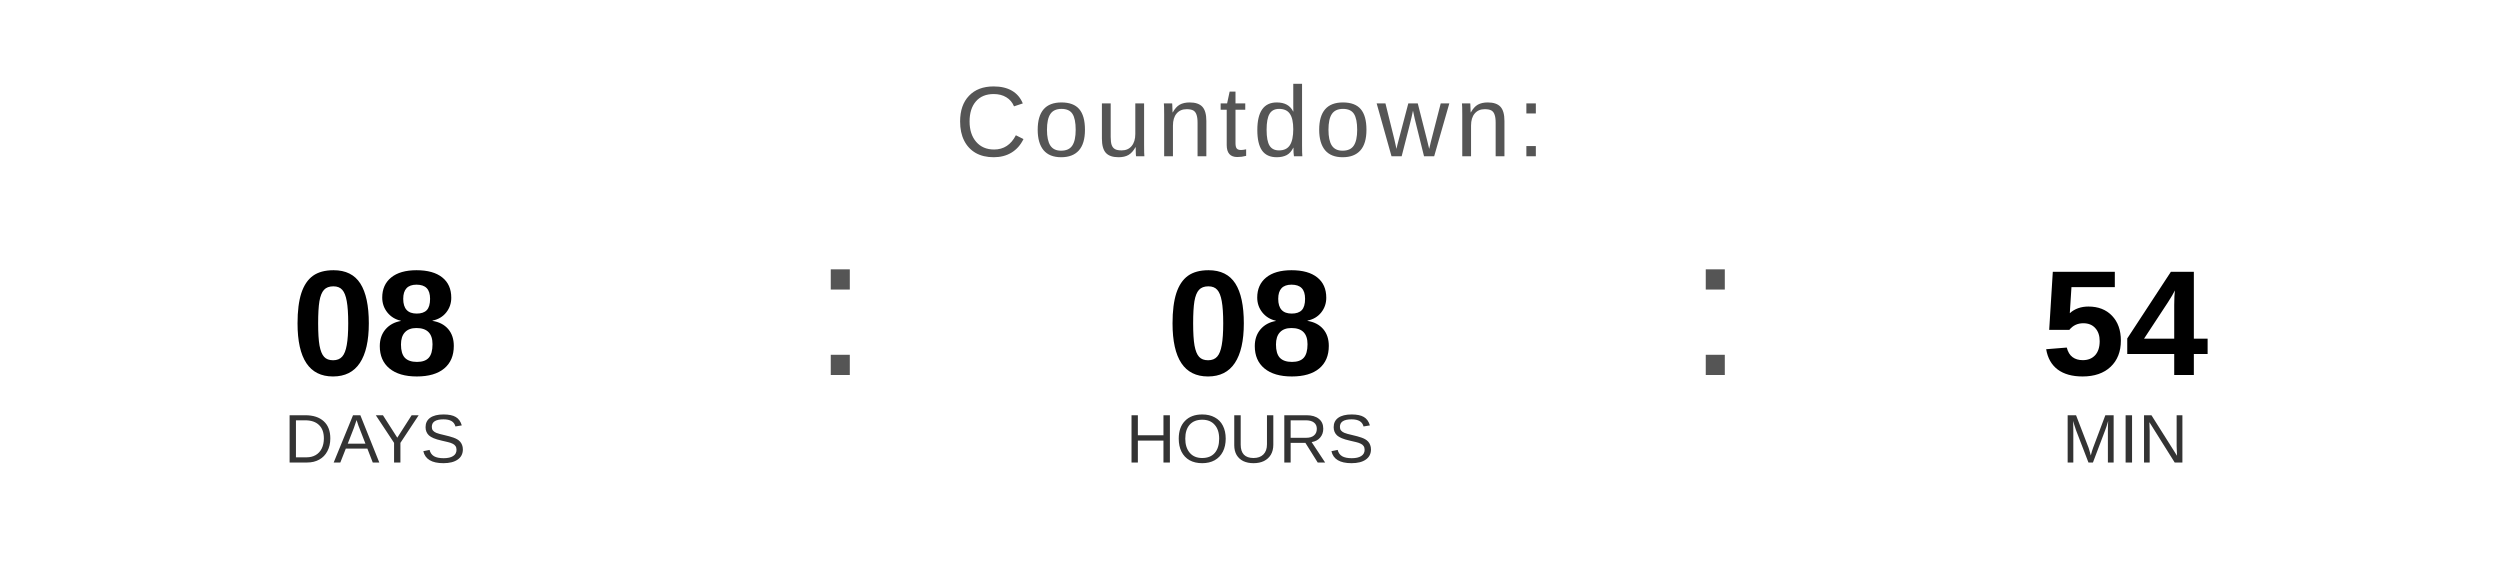
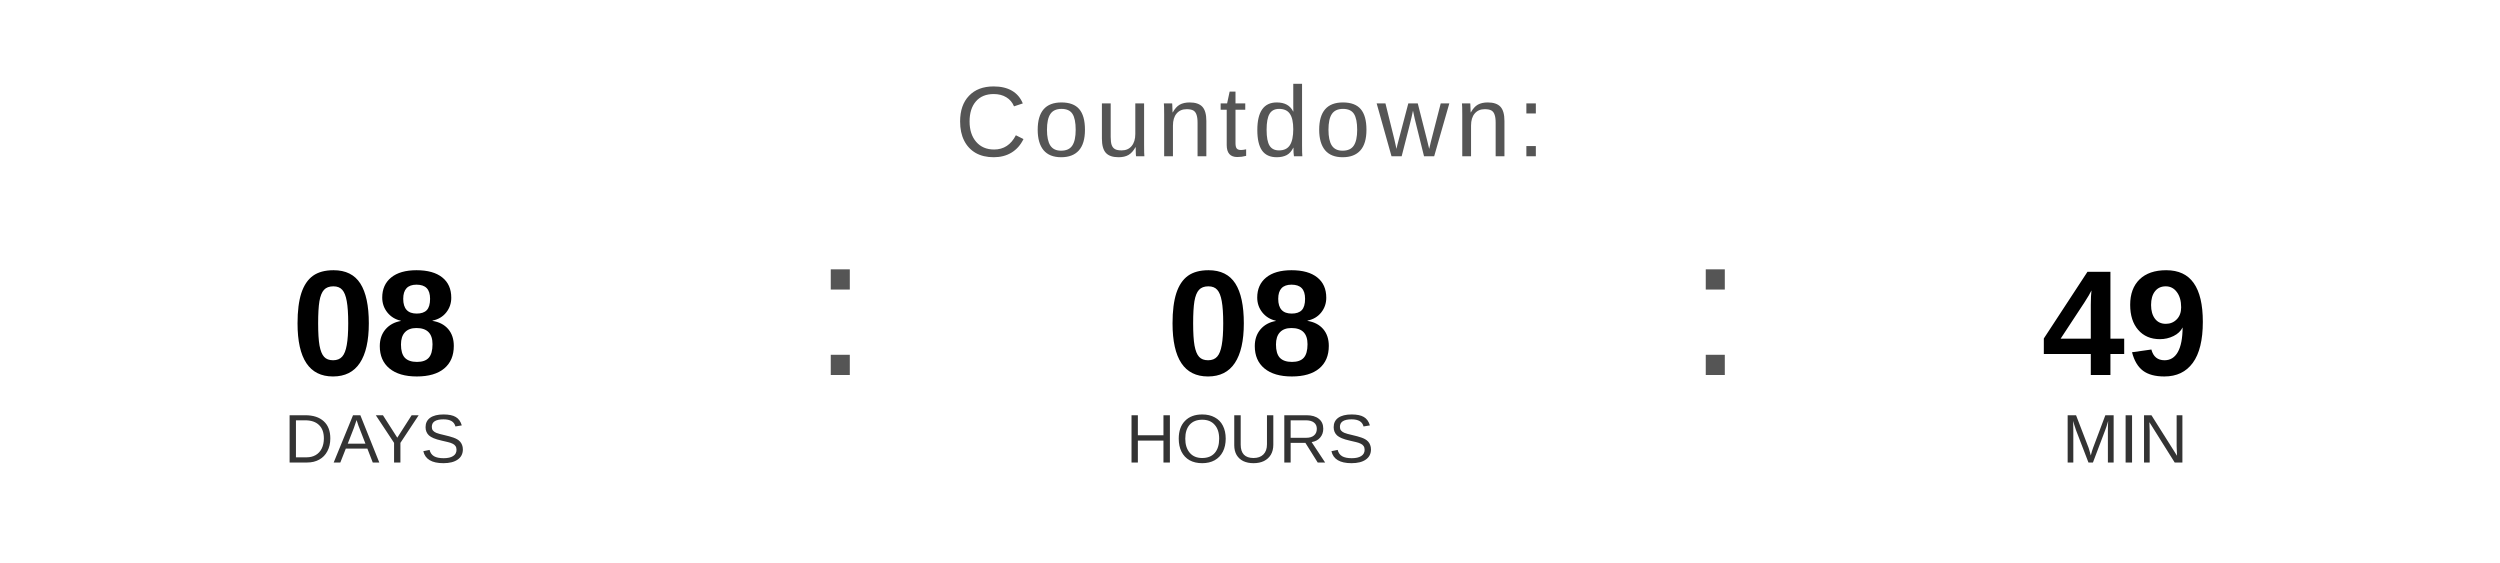
<svg xmlns="http://www.w3.org/2000/svg" width="400" height="90" viewBox="0 0 400 90">
  <text x="200" y="25" font-family="Arial, Helvetica, sans-serif" font-size="16" fill="#555555" text-anchor="middle" letter-spacing="1">
    Countdown:
  </text>
  <text x="60" y="60" font-family="Arial, Helvetica, sans-serif" font-size="24" font-weight="bold" fill="#000000" text-anchor="middle">08</text>
  <text x="60" y="74" font-family="Arial, Helvetica, sans-serif" font-size="11" fill="#333333" text-anchor="middle">DAYS</text>
  <text x="130" y="60" font-family="Arial, sans-serif" font-size="32" fill="#555555">:</text>
  <text x="200" y="60" font-family="Arial, Helvetica, sans-serif" font-size="24" font-weight="bold" fill="#000000" text-anchor="middle">08</text>
  <text x="200" y="74" font-family="Arial, Helvetica, sans-serif" font-size="11" fill="#333333" text-anchor="middle">HOURS</text>
  <text x="270" y="60" font-family="Arial, sans-serif" font-size="32" fill="#555555">:</text>
-   <text x="340" y="60" font-family="Arial, Helvetica, sans-serif" font-size="24" font-weight="bold" fill="#000000" text-anchor="middle">54</text>
+   <text x="340" y="60" font-family="Arial, Helvetica, sans-serif" font-size="24" font-weight="bold" fill="#000000" text-anchor="middle">49</text>
  <text x="340" y="74" font-family="Arial, Helvetica, sans-serif" font-size="11" fill="#333333" text-anchor="middle">MIN</text>
</svg>
